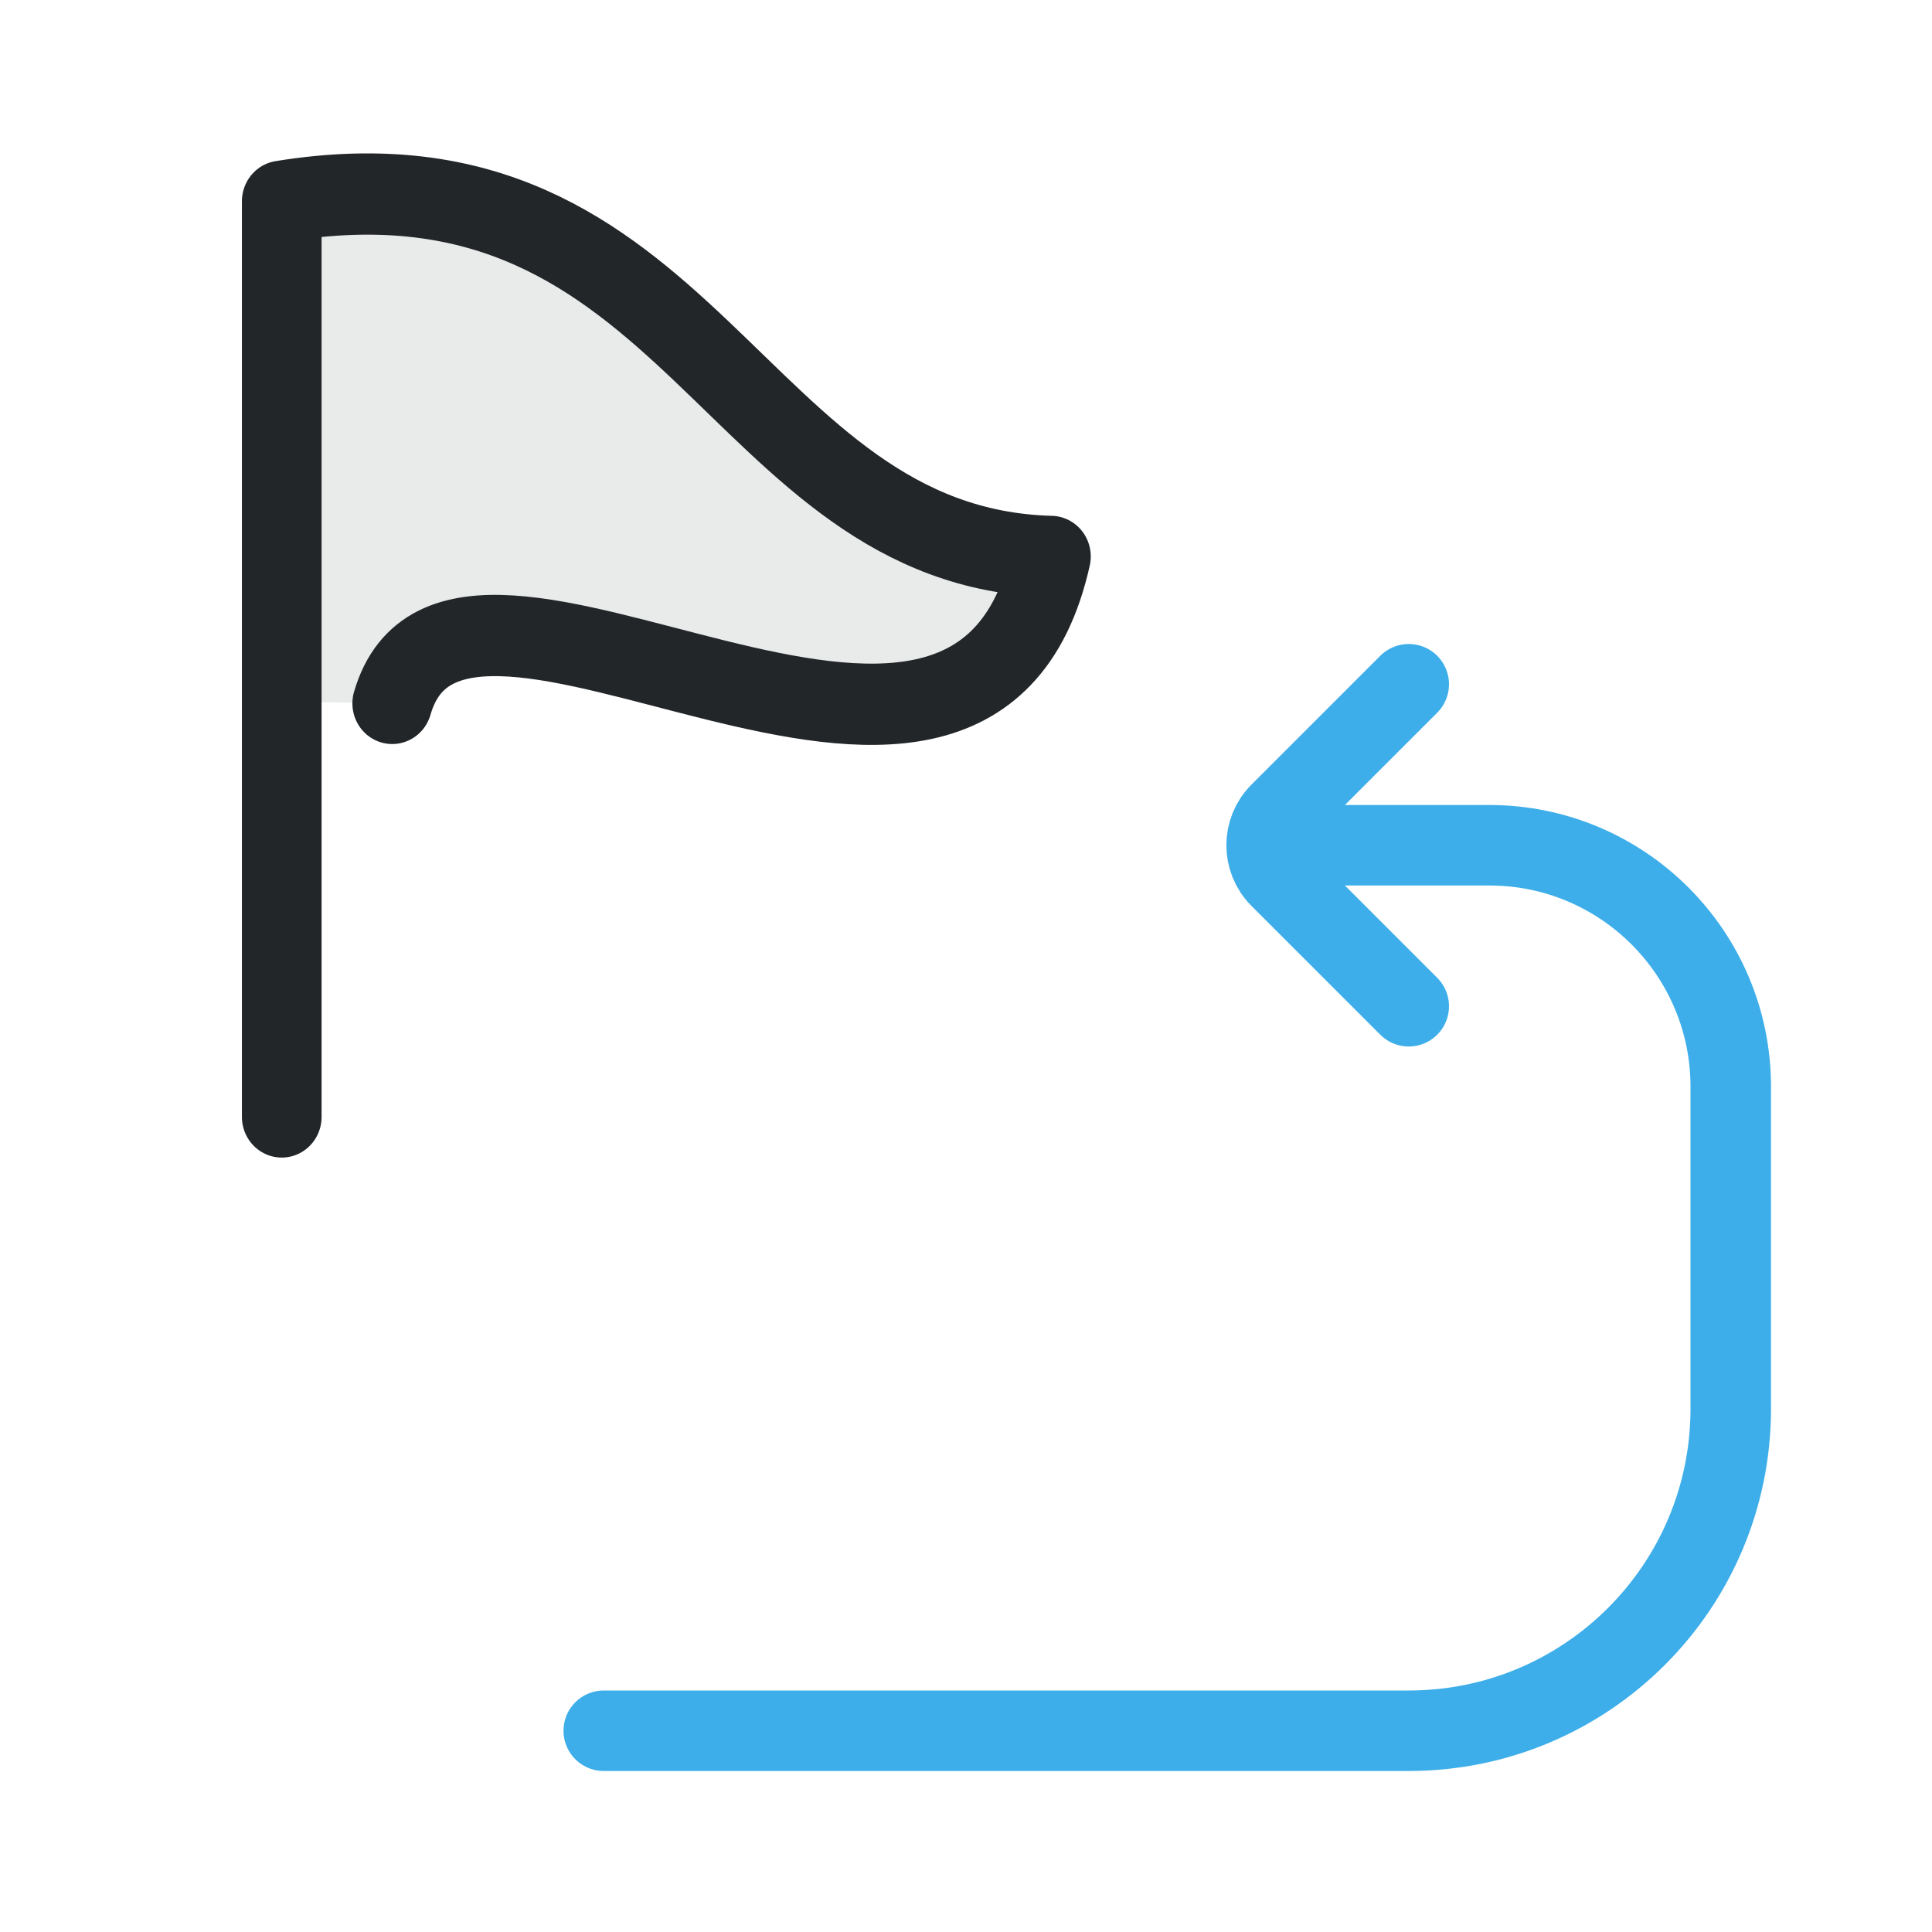
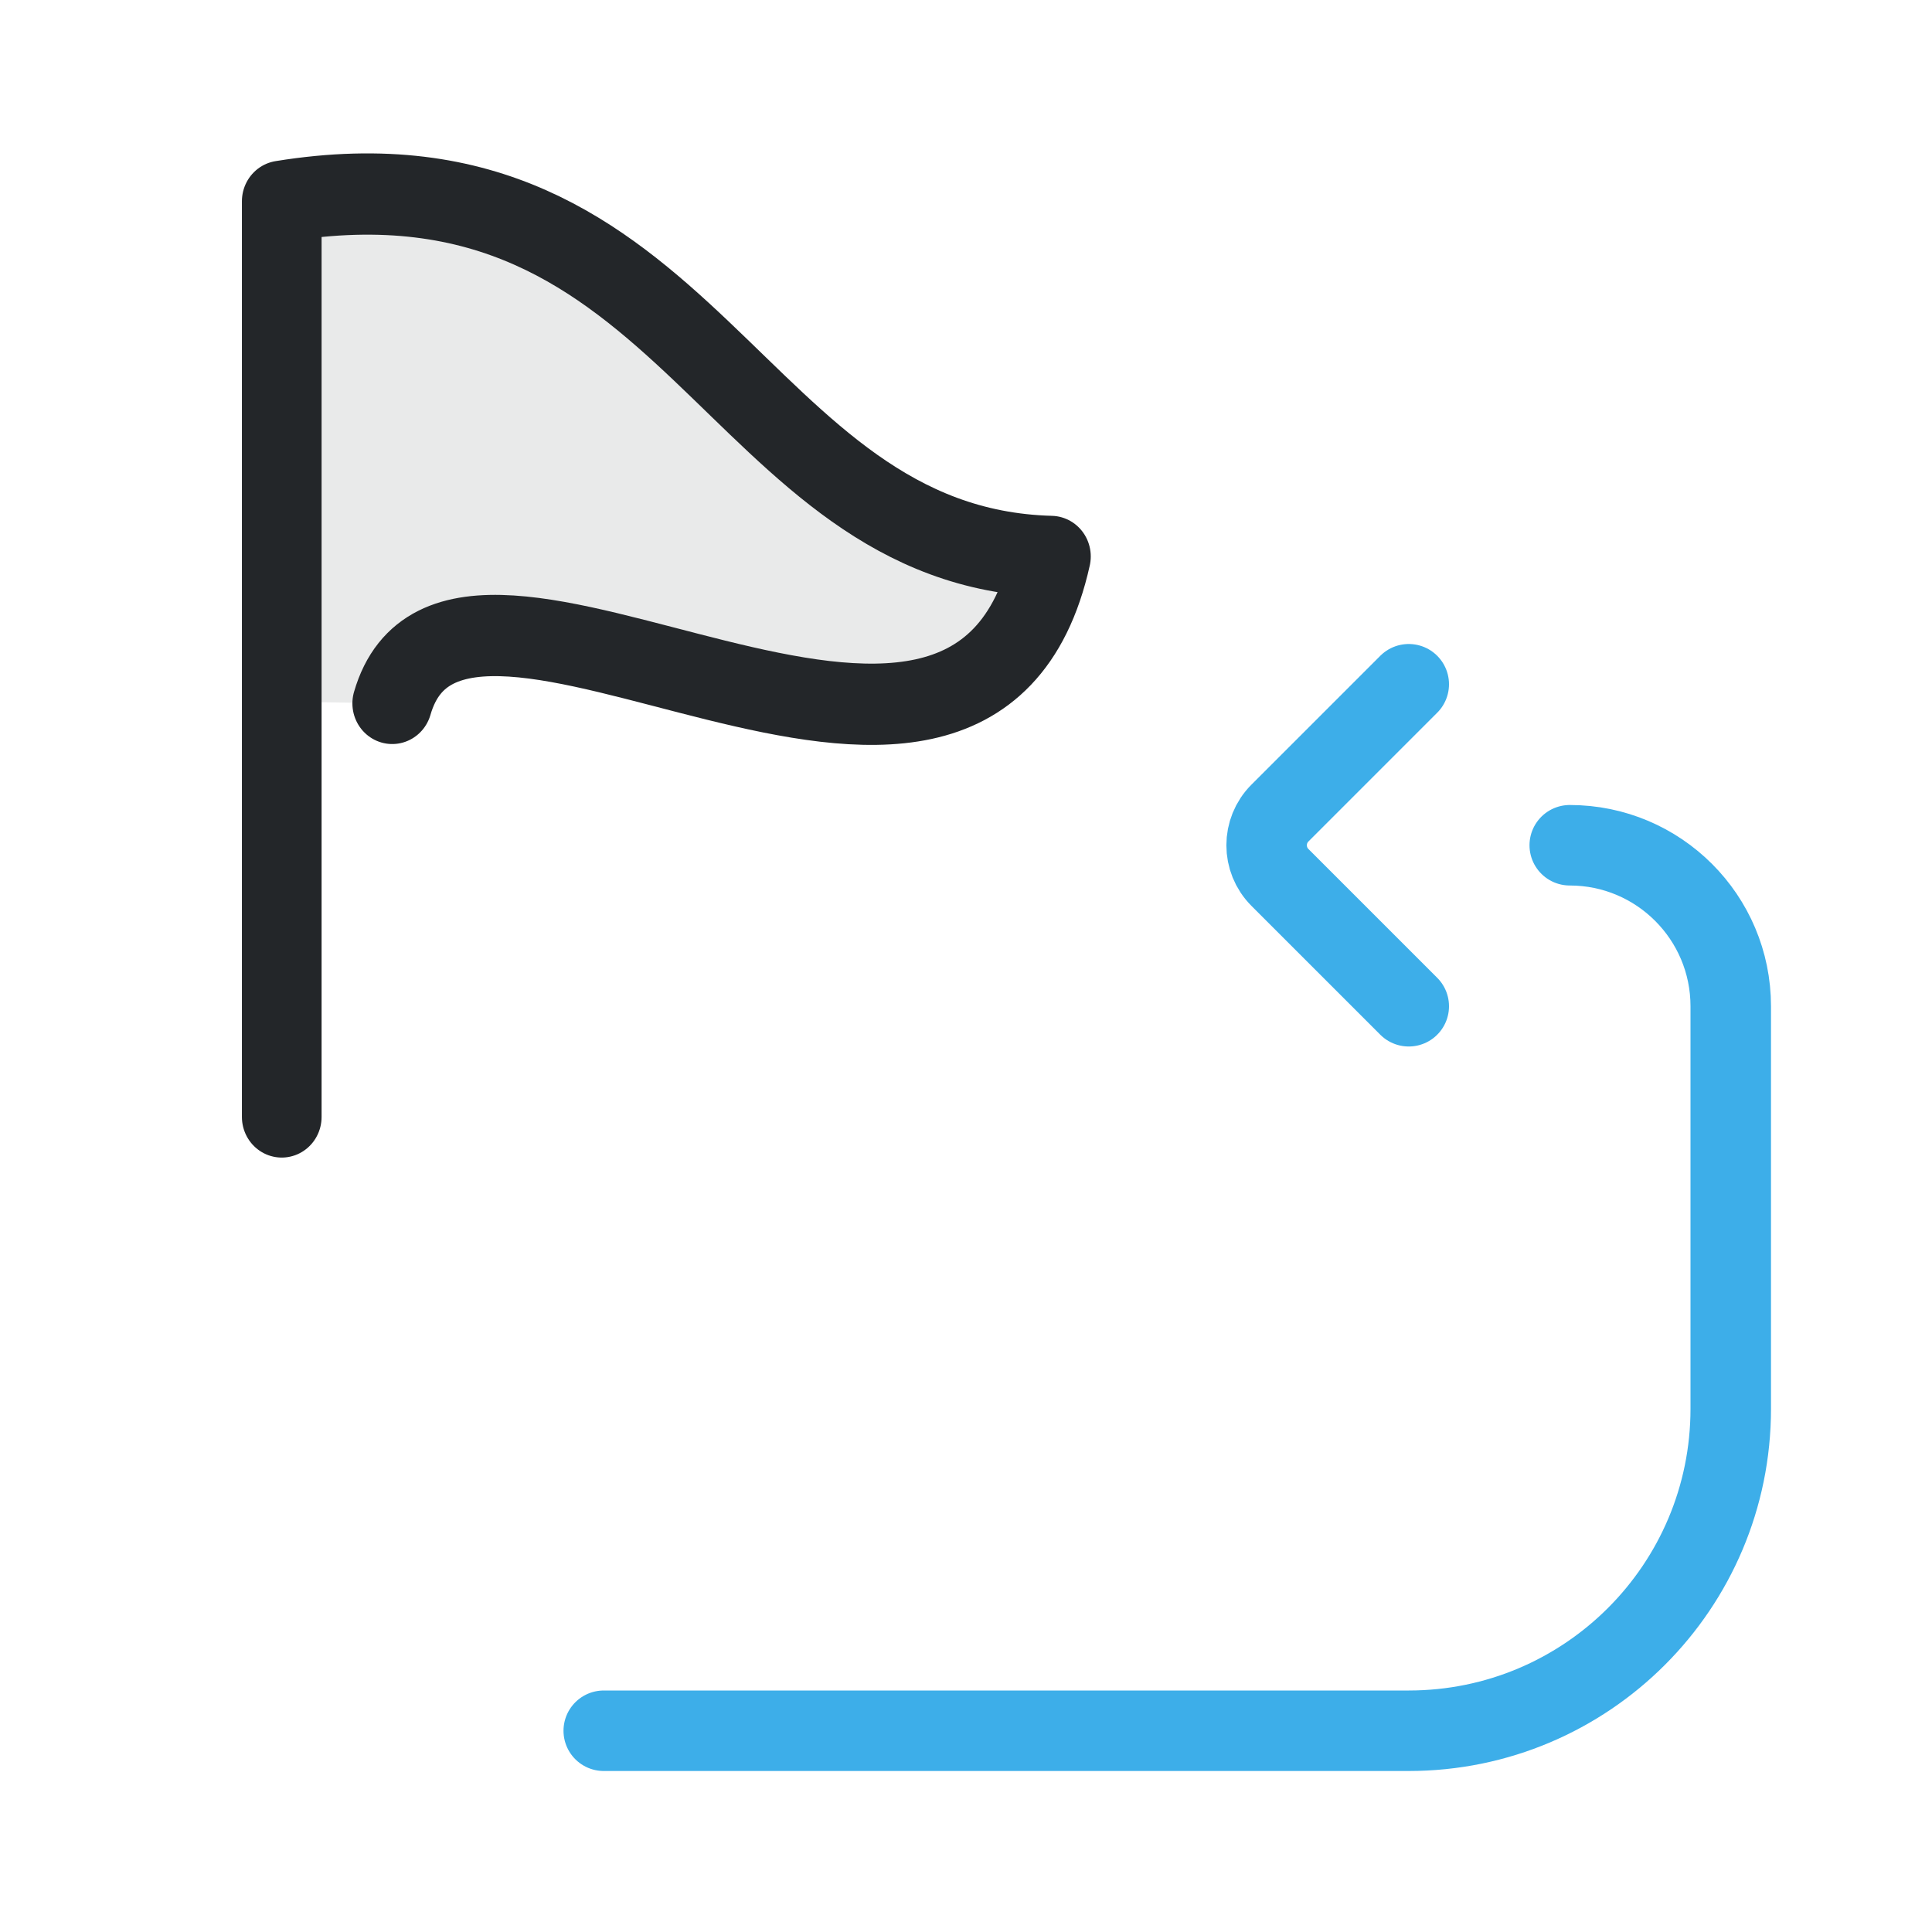
<svg xmlns="http://www.w3.org/2000/svg" width="24" height="24" viewBox="0 0 24 24">
  <defs id="defs1">
    <style id="current-color-scheme">.ColorScheme-Text{color:#232629}.ColorScheme-Highlight{color:#3daee9}</style>
  </defs>
  <g transform="translate(1,1)">
    <g transform="translate(-.65,-.95) scale(.7)">
      <g transform="translate(.275 1.225) scale(.65)" id="g3">
        <g transform="matrix(1.737548 0 0 1.772132 -27.38218 -23.08145)" id="g2">
          <path class="ColorScheme-Text" d="m19.5 22.707v-7.707c6.446-1.024 7.094 5.341 12.086 5.472-1.253 5.528-9.329-1.2-10.35 2.264" fill="currentColor" opacity=".1" id="path1" />
          <path class="ColorScheme-Text" d="m19.5 29.107v-14.107c6.446-1.024 7.094 5.341 12.086 5.472-1.253 5.528-9.329-1.2-10.35 2.264" stroke="currentColor" stroke-width="1.252" fill="none" stroke-linecap="round" stroke-linejoin="round" id="path2" />
        </g>
      </g>
    </g>
-     <path class="ColorScheme-Highlight" d="M6.5 20.5H16.5A4 4 0 0 0 20.5 16.5V12.5A3 3 0 0 0 17.5 9.5H15.55M16.5 7.5l-1.6 1.6a.566 .566 0 0 0 0 .8l1.6 1.6" fill="none" stroke="currentColor" stroke-width="1" stroke-linecap="round" stroke-linejoin="round" id="path3" />
+     <path class="ColorScheme-Highlight" d="M6.5 20.5H16.5A4 4 0 0 0 20.5 16.5V11.5a2 2 0 0 0-2-2M16.5 7.5l-1.6 1.6a.566 .566 0 0 0 0 .8l1.6 1.6" fill="none" stroke="currentColor" stroke-width="1" stroke-linecap="round" stroke-linejoin="round" id="path3" />
  </g>
</svg>
